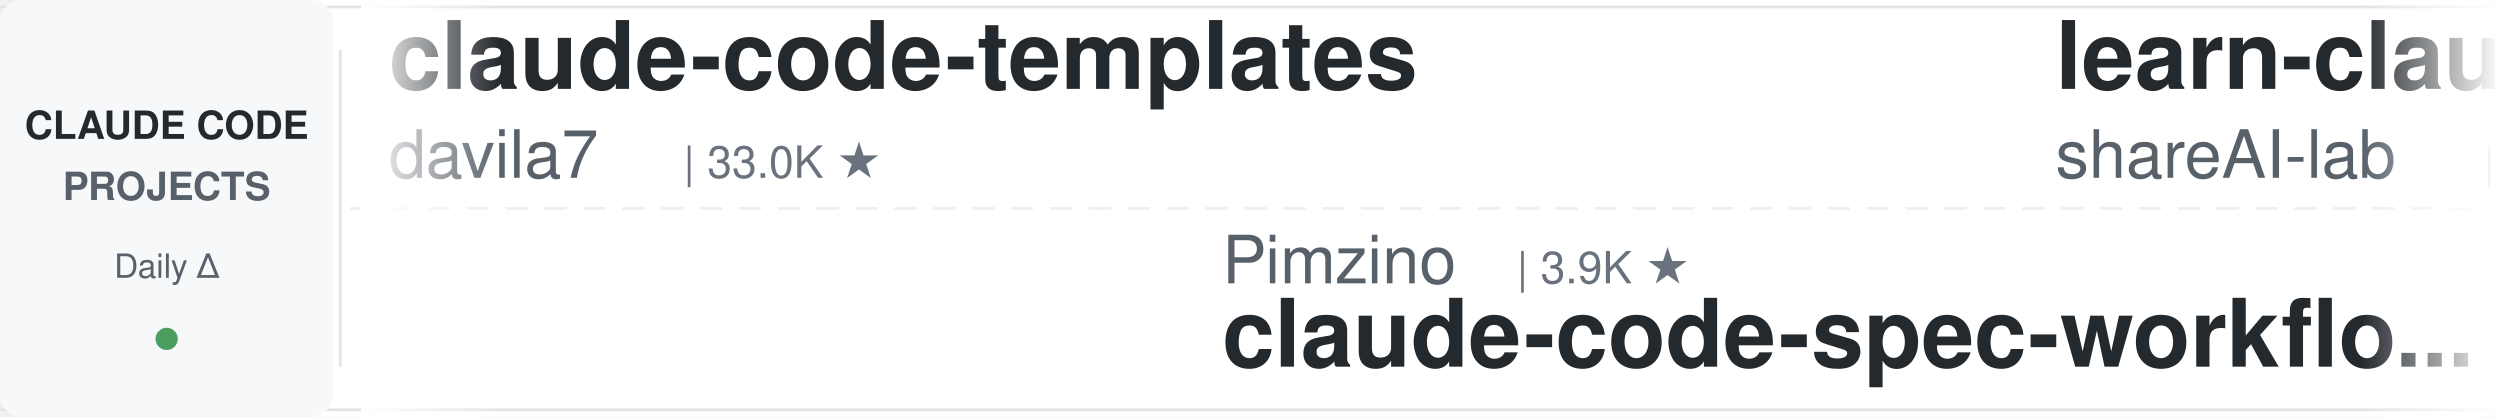
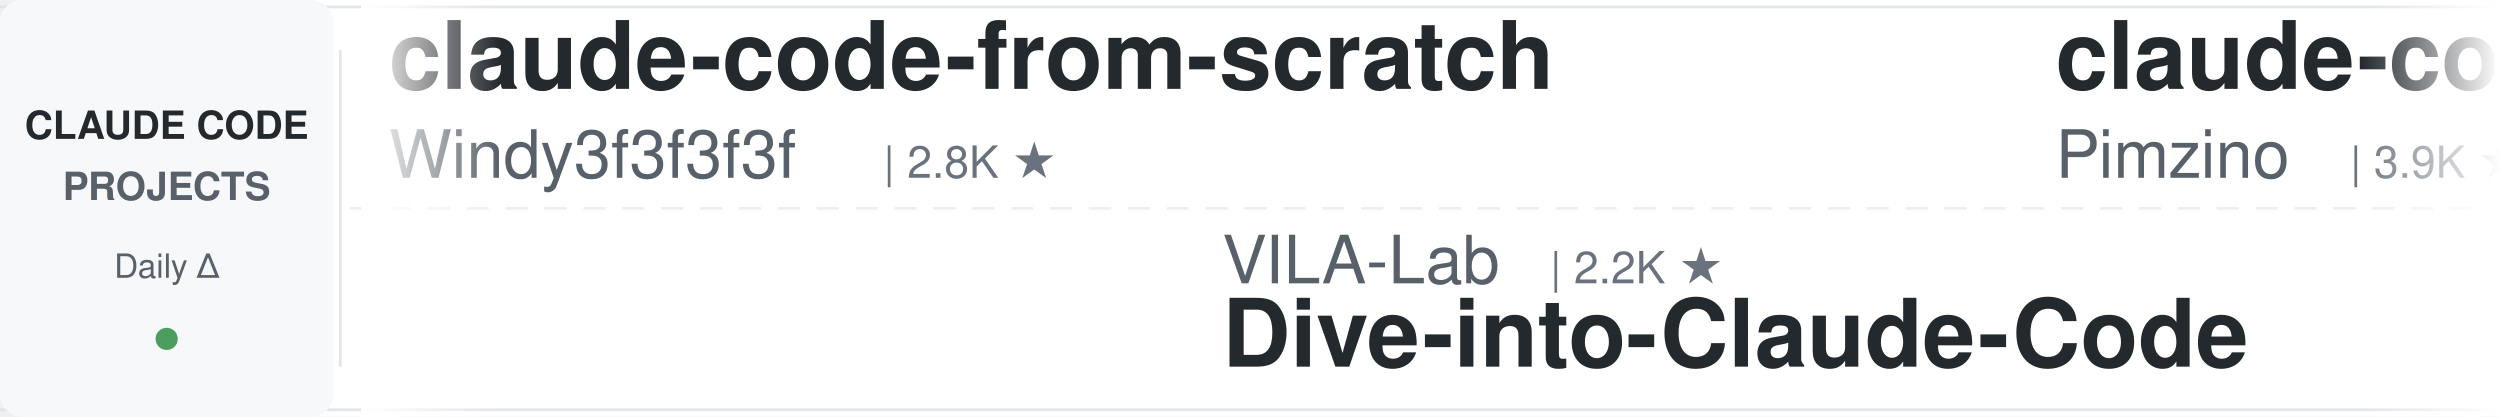
<svg xmlns="http://www.w3.org/2000/svg" width="900" height="150">
  <defs>
    <linearGradient id="leftFade" x1="0%" y1="0%" x2="100%" y2="0%">
      <stop offset="0%" style="stop-color:#ffffff;stop-opacity:1" />
      <stop offset="100%" style="stop-color:#ffffff;stop-opacity:0" />
    </linearGradient>
    <linearGradient id="rightFade" x1="0%" y1="0%" x2="100%" y2="0%">
      <stop offset="0%" style="stop-color:#ffffff;stop-opacity:0" />
      <stop offset="100%" style="stop-color:#ffffff;stop-opacity:1" />
    </linearGradient>
  </defs>
  <rect width="900" height="150" fill="#ffffff" rx="8" />
  <rect x="0" y="2" width="900" height="1" fill="#e1e4e8" />
  <rect x="0" y="147" width="900" height="1" fill="#e1e4e8" />
  <line x1="0" y1="75" x2="900" y2="75" stroke="#e1e4e8" stroke-width="1" stroke-dasharray="8 6" opacity="0.6" />
  <rect x="0" y="0" width="120" height="150" fill="#f6f8fa" rx="8" />
  <text x="60" y="50" font-family="-apple-system, BlinkMacSystemFont, 'Segoe UI', Helvetica, Arial, sans-serif" font-size="14" font-weight="600" fill="#24292e" text-anchor="middle">CLAUDE CODE</text>
  <text x="60" y="72" font-family="-apple-system, BlinkMacSystemFont, 'Segoe UI', Helvetica, Arial, sans-serif" font-size="14" font-weight="600" fill="#586069" text-anchor="middle">PROJECTS</text>
  <text x="60" y="100" font-family="-apple-system, BlinkMacSystemFont, 'Segoe UI', Helvetica, Arial, sans-serif" font-size="12" font-weight="500" fill="#586069" text-anchor="middle">Daily Δ</text>
  <circle cx="60" cy="122" r="4" fill="#22863a" opacity="0.8" />
  <rect x="122" y="18" width="1" height="114" fill="#e1e4e8" />
  <clipPath id="tickerClip">
    <rect x="130" y="0" width="770" height="150" />
  </clipPath>
  <g clip-path="url(#tickerClip)">
    <g id="tickerItems">
      <animateTransform attributeName="transform" attributeType="XML" type="translate" from="0 0" to="-3000 0" dur="54s" repeatCount="indefinite" />
      <g transform="translate(0, 0)">
-         <text x="140" y="32" font-family="-apple-system, BlinkMacSystemFont, 'Segoe UI', Helvetica, Arial, sans-serif" font-size="34" font-weight="600" fill="#24292e">claude-code-templates</text>
-         <text x="140" y="64" font-family="-apple-system, BlinkMacSystemFont, 'Segoe UI', Helvetica, Arial, sans-serif" font-size="24" font-weight="400" fill="#586069">davila7</text>
-         <text x="246" y="64" font-family="-apple-system, BlinkMacSystemFont, 'Segoe UI', Helvetica, Arial, sans-serif" font-size="16" font-weight="500" fill="#6a737d">| 33.0K ★</text>
+         <text x="140" y="32" font-family="-apple-system, BlinkMacSystemFont, 'Segoe UI', Helvetica, Arial, sans-serif" font-size="34" font-weight="600" fill="#24292e">claude-code-from-scratch</text>
+         <text x="140" y="64" font-family="-apple-system, BlinkMacSystemFont, 'Segoe UI', Helvetica, Arial, sans-serif" font-size="24" font-weight="400" fill="#586069">Windy3f3f3f3f</text>
+         <text x="318" y="64" font-family="-apple-system, BlinkMacSystemFont, 'Segoe UI', Helvetica, Arial, sans-serif" font-size="16" font-weight="500" fill="#6a737d">| 2.8K ★</text>
      </g>
      <g transform="translate(300, 0)">
-         <text x="140" y="102" font-family="-apple-system, BlinkMacSystemFont, 'Segoe UI', Helvetica, Arial, sans-serif" font-size="24" font-weight="400" fill="#586069">Pimzino</text>
-         <text x="246" y="102" font-family="-apple-system, BlinkMacSystemFont, 'Segoe UI', Helvetica, Arial, sans-serif" font-size="16" font-weight="500" fill="#6a737d">| 3.9K ★</text>
-         <text x="140" y="132" font-family="-apple-system, BlinkMacSystemFont, 'Segoe UI', Helvetica, Arial, sans-serif" font-size="34" font-weight="600" fill="#24292e">claude-code-spec-workflo...</text>
+         <text x="140" y="102" font-family="-apple-system, BlinkMacSystemFont, 'Segoe UI', Helvetica, Arial, sans-serif" font-size="24" font-weight="400" fill="#586069">VILA-Lab</text>
+         <text x="258" y="102" font-family="-apple-system, BlinkMacSystemFont, 'Segoe UI', Helvetica, Arial, sans-serif" font-size="16" font-weight="500" fill="#6a737d">| 2.2K ★</text>
+         <text x="140" y="132" font-family="-apple-system, BlinkMacSystemFont, 'Segoe UI', Helvetica, Arial, sans-serif" font-size="34" font-weight="600" fill="#24292e">Dive-into-Claude-Code</text>
      </g>
      <g transform="translate(600, 0)">
-         <text x="140" y="32" font-family="-apple-system, BlinkMacSystemFont, 'Segoe UI', Helvetica, Arial, sans-serif" font-size="34" font-weight="600" fill="#24292e">learn-claude-code</text>
-         <text x="140" y="64" font-family="-apple-system, BlinkMacSystemFont, 'Segoe UI', Helvetica, Arial, sans-serif" font-size="24" font-weight="400" fill="#586069">shareAI-lab</text>
-         <text x="294" y="64" font-family="-apple-system, BlinkMacSystemFont, 'Segoe UI', Helvetica, Arial, sans-serif" font-size="16" font-weight="500" fill="#6a737d">| 79.7K ★</text>
+         <text x="140" y="32" font-family="-apple-system, BlinkMacSystemFont, 'Segoe UI', Helvetica, Arial, sans-serif" font-size="34" font-weight="600" fill="#24292e">claude-code-spec-workflo...</text>
+         <text x="140" y="64" font-family="-apple-system, BlinkMacSystemFont, 'Segoe UI', Helvetica, Arial, sans-serif" font-size="24" font-weight="400" fill="#586069">Pimzino</text>
+         <text x="246" y="64" font-family="-apple-system, BlinkMacSystemFont, 'Segoe UI', Helvetica, Arial, sans-serif" font-size="16" font-weight="500" fill="#6a737d">| 3.9K ★</text>
      </g>
      <g transform="translate(900, 0)">
-         <text x="140" y="102" font-family="-apple-system, BlinkMacSystemFont, 'Segoe UI', Helvetica, Arial, sans-serif" font-size="24" font-weight="400" fill="#586069">simonw</text>
-         <text x="234" y="102" font-family="-apple-system, BlinkMacSystemFont, 'Segoe UI', Helvetica, Arial, sans-serif" font-size="16" font-weight="500" fill="#6a737d">| 1.7K ★</text>
-         <text x="140" y="132" font-family="-apple-system, BlinkMacSystemFont, 'Segoe UI', Helvetica, Arial, sans-serif" font-size="34" font-weight="600" fill="#24292e">claude-code-transcripts</text>
+         <text x="140" y="102" font-family="-apple-system, BlinkMacSystemFont, 'Segoe UI', Helvetica, Arial, sans-serif" font-size="24" font-weight="400" fill="#586069">luyao618</text>
+         <text x="258" y="102" font-family="-apple-system, BlinkMacSystemFont, 'Segoe UI', Helvetica, Arial, sans-serif" font-size="16" font-weight="500" fill="#6a737d">| 1.7K ★</text>
+         <text x="140" y="132" font-family="-apple-system, BlinkMacSystemFont, 'Segoe UI', Helvetica, Arial, sans-serif" font-size="34" font-weight="600" fill="#24292e">Claude-Code-Source-Study</text>
      </g>
      <g transform="translate(1200, 0)">
-         <text x="140" y="32" font-family="-apple-system, BlinkMacSystemFont, 'Segoe UI', Helvetica, Arial, sans-serif" font-size="34" font-weight="600" fill="#24292e">claude-code-source-build</text>
-         <text x="140" y="64" font-family="-apple-system, BlinkMacSystemFont, 'Segoe UI', Helvetica, Arial, sans-serif" font-size="24" font-weight="400" fill="#586069">andrew-kramer-inno</text>
-         <text x="378" y="64" font-family="-apple-system, BlinkMacSystemFont, 'Segoe UI', Helvetica, Arial, sans-serif" font-size="16" font-weight="500" fill="#6a737d">| 595 ★</text>
+         <text x="140" y="32" font-family="-apple-system, BlinkMacSystemFont, 'Segoe UI', Helvetica, Arial, sans-serif" font-size="34" font-weight="600" fill="#24292e">claude-code-workflows</text>
+         <text x="140" y="64" font-family="-apple-system, BlinkMacSystemFont, 'Segoe UI', Helvetica, Arial, sans-serif" font-size="24" font-weight="400" fill="#586069">OneRedOak</text>
+         <text x="270" y="64" font-family="-apple-system, BlinkMacSystemFont, 'Segoe UI', Helvetica, Arial, sans-serif" font-size="16" font-weight="500" fill="#6a737d">| 3.9K ★</text>
      </g>
      <g transform="translate(1500, 0)">
-         <text x="140" y="102" font-family="-apple-system, BlinkMacSystemFont, 'Segoe UI', Helvetica, Arial, sans-serif" font-size="24" font-weight="400" fill="#586069">repowise-dev</text>
-         <text x="306" y="102" font-family="-apple-system, BlinkMacSystemFont, 'Segoe UI', Helvetica, Arial, sans-serif" font-size="16" font-weight="500" fill="#6a737d">| 1.2K ★</text>
-         <text x="140" y="132" font-family="-apple-system, BlinkMacSystemFont, 'Segoe UI', Helvetica, Arial, sans-serif" font-size="34" font-weight="600" fill="#24292e">claude-code-prompts</text>
+         <text x="140" y="102" font-family="-apple-system, BlinkMacSystemFont, 'Segoe UI', Helvetica, Arial, sans-serif" font-size="24" font-weight="400" fill="#586069">zebbern</text>
+         <text x="246" y="102" font-family="-apple-system, BlinkMacSystemFont, 'Segoe UI', Helvetica, Arial, sans-serif" font-size="16" font-weight="500" fill="#6a737d">| 4.7K ★</text>
+         <text x="140" y="132" font-family="-apple-system, BlinkMacSystemFont, 'Segoe UI', Helvetica, Arial, sans-serif" font-size="34" font-weight="600" fill="#24292e">claude-code-guide</text>
      </g>
      <g transform="translate(1800, 0)">
-         <text x="140" y="32" font-family="-apple-system, BlinkMacSystemFont, 'Segoe UI', Helvetica, Arial, sans-serif" font-size="34" font-weight="600" fill="#24292e">everything-claude-code-z...</text>
-         <text x="140" y="64" font-family="-apple-system, BlinkMacSystemFont, 'Segoe UI', Helvetica, Arial, sans-serif" font-size="24" font-weight="400" fill="#586069">xu-xiang</text>
-         <text x="258" y="64" font-family="-apple-system, BlinkMacSystemFont, 'Segoe UI', Helvetica, Arial, sans-serif" font-size="16" font-weight="500" fill="#6a737d">| 2.0K ★</text>
+         <text x="140" y="32" font-family="-apple-system, BlinkMacSystemFont, 'Segoe UI', Helvetica, Arial, sans-serif" font-size="34" font-weight="600" fill="#24292e">claude-code-router</text>
+         <text x="140" y="64" font-family="-apple-system, BlinkMacSystemFont, 'Segoe UI', Helvetica, Arial, sans-serif" font-size="24" font-weight="400" fill="#586069">musistudio</text>
+         <text x="282" y="64" font-family="-apple-system, BlinkMacSystemFont, 'Segoe UI', Helvetica, Arial, sans-serif" font-size="16" font-weight="500" fill="#6a737d">| 38.0K ★</text>
      </g>
      <g transform="translate(2100, 0)">
-         <text x="140" y="102" font-family="-apple-system, BlinkMacSystemFont, 'Segoe UI', Helvetica, Arial, sans-serif" font-size="24" font-weight="400" fill="#586069">lorryjovens-hub</text>
-         <text x="342" y="102" font-family="-apple-system, BlinkMacSystemFont, 'Segoe UI', Helvetica, Arial, sans-serif" font-size="16" font-weight="500" fill="#6a737d">| 1.7K ★</text>
-         <text x="140" y="132" font-family="-apple-system, BlinkMacSystemFont, 'Segoe UI', Helvetica, Arial, sans-serif" font-size="34" font-weight="600" fill="#24292e">claude-code-rust</text>
+         <text x="140" y="102" font-family="-apple-system, BlinkMacSystemFont, 'Segoe UI', Helvetica, Arial, sans-serif" font-size="24" font-weight="400" fill="#586069">techjarves</text>
+         <text x="282" y="102" font-family="-apple-system, BlinkMacSystemFont, 'Segoe UI', Helvetica, Arial, sans-serif" font-size="16" font-weight="500" fill="#6a737d">| 1.6K ★</text>
+         <text x="140" y="132" font-family="-apple-system, BlinkMacSystemFont, 'Segoe UI', Helvetica, Arial, sans-serif" font-size="34" font-weight="600" fill="#24292e">ClaudeCode-Portable</text>
      </g>
      <g transform="translate(2400, 0)">
-         <text x="140" y="32" font-family="-apple-system, BlinkMacSystemFont, 'Segoe UI', Helvetica, Arial, sans-serif" font-size="34" font-weight="600" fill="#24292e">claude-code-system-promp...</text>
-         <text x="140" y="64" font-family="-apple-system, BlinkMacSystemFont, 'Segoe UI', Helvetica, Arial, sans-serif" font-size="24" font-weight="400" fill="#586069">Piebald-AI</text>
-         <text x="282" y="64" font-family="-apple-system, BlinkMacSystemFont, 'Segoe UI', Helvetica, Arial, sans-serif" font-size="16" font-weight="500" fill="#6a737d">| 13.1K ★</text>
+         <text x="140" y="32" font-family="-apple-system, BlinkMacSystemFont, 'Segoe UI', Helvetica, Arial, sans-serif" font-size="34" font-weight="600" fill="#24292e">claude-code-source</text>
+         <text x="140" y="64" font-family="-apple-system, BlinkMacSystemFont, 'Segoe UI', Helvetica, Arial, sans-serif" font-size="24" font-weight="400" fill="#586069">hangsman</text>
+         <text x="258" y="64" font-family="-apple-system, BlinkMacSystemFont, 'Segoe UI', Helvetica, Arial, sans-serif" font-size="16" font-weight="500" fill="#6a737d">| 799 ★</text>
      </g>
      <g transform="translate(2700, 0)">
-         <text x="140" y="102" font-family="-apple-system, BlinkMacSystemFont, 'Segoe UI', Helvetica, Arial, sans-serif" font-size="24" font-weight="400" fill="#586069">ykdojo</text>
-         <text x="234" y="102" font-family="-apple-system, BlinkMacSystemFont, 'Segoe UI', Helvetica, Arial, sans-serif" font-size="16" font-weight="500" fill="#6a737d">| 10.3K ★</text>
-         <text x="140" y="132" font-family="-apple-system, BlinkMacSystemFont, 'Segoe UI', Helvetica, Arial, sans-serif" font-size="34" font-weight="600" fill="#24292e">claude-code-tips</text>
+         <text x="140" y="102" font-family="-apple-system, BlinkMacSystemFont, 'Segoe UI', Helvetica, Arial, sans-serif" font-size="24" font-weight="400" fill="#586069">wanshuiyin</text>
+         <text x="282" y="102" font-family="-apple-system, BlinkMacSystemFont, 'Segoe UI', Helvetica, Arial, sans-serif" font-size="16" font-weight="500" fill="#6a737d">| 18.5K ★</text>
+         <text x="140" y="132" font-family="-apple-system, BlinkMacSystemFont, 'Segoe UI', Helvetica, Arial, sans-serif" font-size="34" font-weight="600" fill="#24292e">Auto-claude-code-researc...</text>
      </g>
      <g transform="translate(3000, 0)">
-         <text x="140" y="32" font-family="-apple-system, BlinkMacSystemFont, 'Segoe UI', Helvetica, Arial, sans-serif" font-size="34" font-weight="600" fill="#24292e">claude-code-templates</text>
-         <text x="140" y="64" font-family="-apple-system, BlinkMacSystemFont, 'Segoe UI', Helvetica, Arial, sans-serif" font-size="24" font-weight="400" fill="#586069">davila7</text>
-         <text x="246" y="64" font-family="-apple-system, BlinkMacSystemFont, 'Segoe UI', Helvetica, Arial, sans-serif" font-size="16" font-weight="500" fill="#6a737d">| 33.0K ★</text>
+         <text x="140" y="32" font-family="-apple-system, BlinkMacSystemFont, 'Segoe UI', Helvetica, Arial, sans-serif" font-size="34" font-weight="600" fill="#24292e">claude-code-from-scratch</text>
+         <text x="140" y="64" font-family="-apple-system, BlinkMacSystemFont, 'Segoe UI', Helvetica, Arial, sans-serif" font-size="24" font-weight="400" fill="#586069">Windy3f3f3f3f</text>
+         <text x="318" y="64" font-family="-apple-system, BlinkMacSystemFont, 'Segoe UI', Helvetica, Arial, sans-serif" font-size="16" font-weight="500" fill="#6a737d">| 2.8K ★</text>
      </g>
      <g transform="translate(3300, 0)">
-         <text x="140" y="102" font-family="-apple-system, BlinkMacSystemFont, 'Segoe UI', Helvetica, Arial, sans-serif" font-size="24" font-weight="400" fill="#586069">Pimzino</text>
-         <text x="246" y="102" font-family="-apple-system, BlinkMacSystemFont, 'Segoe UI', Helvetica, Arial, sans-serif" font-size="16" font-weight="500" fill="#6a737d">| 3.9K ★</text>
-         <text x="140" y="132" font-family="-apple-system, BlinkMacSystemFont, 'Segoe UI', Helvetica, Arial, sans-serif" font-size="34" font-weight="600" fill="#24292e">claude-code-spec-workflo...</text>
+         <text x="140" y="102" font-family="-apple-system, BlinkMacSystemFont, 'Segoe UI', Helvetica, Arial, sans-serif" font-size="24" font-weight="400" fill="#586069">VILA-Lab</text>
+         <text x="258" y="102" font-family="-apple-system, BlinkMacSystemFont, 'Segoe UI', Helvetica, Arial, sans-serif" font-size="16" font-weight="500" fill="#6a737d">| 2.2K ★</text>
+         <text x="140" y="132" font-family="-apple-system, BlinkMacSystemFont, 'Segoe UI', Helvetica, Arial, sans-serif" font-size="34" font-weight="600" fill="#24292e">Dive-into-Claude-Code</text>
      </g>
      <g transform="translate(3600, 0)">
-         <text x="140" y="32" font-family="-apple-system, BlinkMacSystemFont, 'Segoe UI', Helvetica, Arial, sans-serif" font-size="34" font-weight="600" fill="#24292e">learn-claude-code</text>
-         <text x="140" y="64" font-family="-apple-system, BlinkMacSystemFont, 'Segoe UI', Helvetica, Arial, sans-serif" font-size="24" font-weight="400" fill="#586069">shareAI-lab</text>
-         <text x="294" y="64" font-family="-apple-system, BlinkMacSystemFont, 'Segoe UI', Helvetica, Arial, sans-serif" font-size="16" font-weight="500" fill="#6a737d">| 79.7K ★</text>
+         <text x="140" y="32" font-family="-apple-system, BlinkMacSystemFont, 'Segoe UI', Helvetica, Arial, sans-serif" font-size="34" font-weight="600" fill="#24292e">claude-code-spec-workflo...</text>
+         <text x="140" y="64" font-family="-apple-system, BlinkMacSystemFont, 'Segoe UI', Helvetica, Arial, sans-serif" font-size="24" font-weight="400" fill="#586069">Pimzino</text>
+         <text x="246" y="64" font-family="-apple-system, BlinkMacSystemFont, 'Segoe UI', Helvetica, Arial, sans-serif" font-size="16" font-weight="500" fill="#6a737d">| 3.9K ★</text>
      </g>
      <g transform="translate(3900, 0)">
-         <text x="140" y="102" font-family="-apple-system, BlinkMacSystemFont, 'Segoe UI', Helvetica, Arial, sans-serif" font-size="24" font-weight="400" fill="#586069">simonw</text>
-         <text x="234" y="102" font-family="-apple-system, BlinkMacSystemFont, 'Segoe UI', Helvetica, Arial, sans-serif" font-size="16" font-weight="500" fill="#6a737d">| 1.7K ★</text>
-         <text x="140" y="132" font-family="-apple-system, BlinkMacSystemFont, 'Segoe UI', Helvetica, Arial, sans-serif" font-size="34" font-weight="600" fill="#24292e">claude-code-transcripts</text>
+         <text x="140" y="102" font-family="-apple-system, BlinkMacSystemFont, 'Segoe UI', Helvetica, Arial, sans-serif" font-size="24" font-weight="400" fill="#586069">luyao618</text>
+         <text x="258" y="102" font-family="-apple-system, BlinkMacSystemFont, 'Segoe UI', Helvetica, Arial, sans-serif" font-size="16" font-weight="500" fill="#6a737d">| 1.7K ★</text>
+         <text x="140" y="132" font-family="-apple-system, BlinkMacSystemFont, 'Segoe UI', Helvetica, Arial, sans-serif" font-size="34" font-weight="600" fill="#24292e">Claude-Code-Source-Study</text>
      </g>
    </g>
  </g>
  <rect x="130" y="0" width="50" height="150" fill="url(#leftFade)" />
  <rect x="850" y="0" width="50" height="150" fill="url(#rightFade)" />
</svg>
